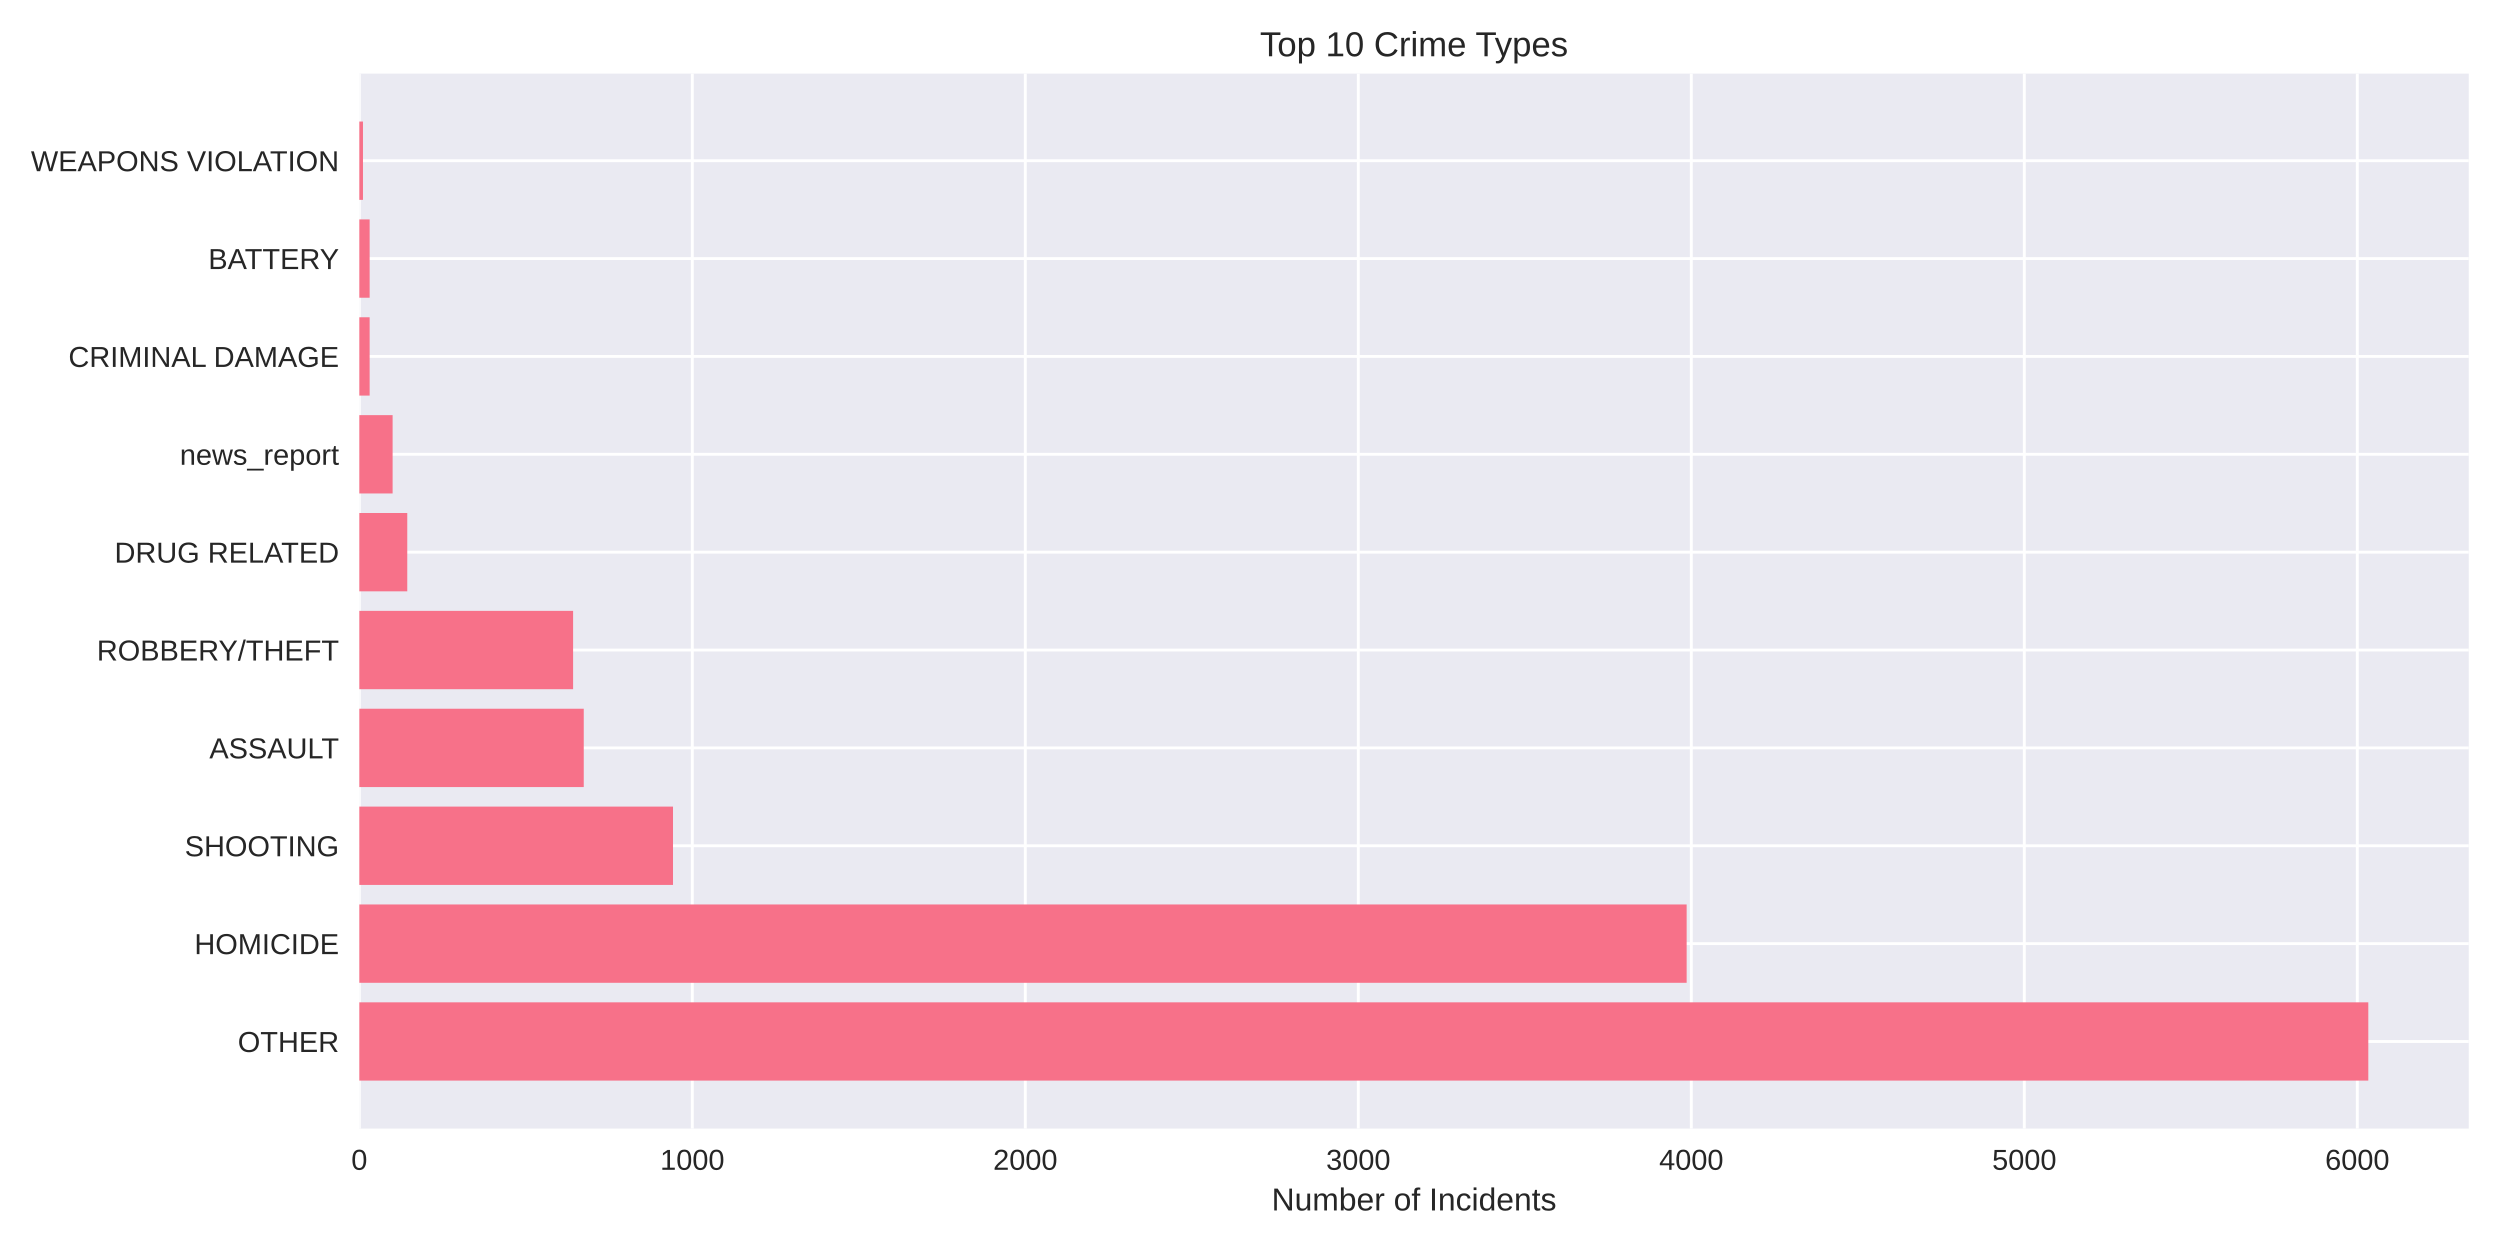
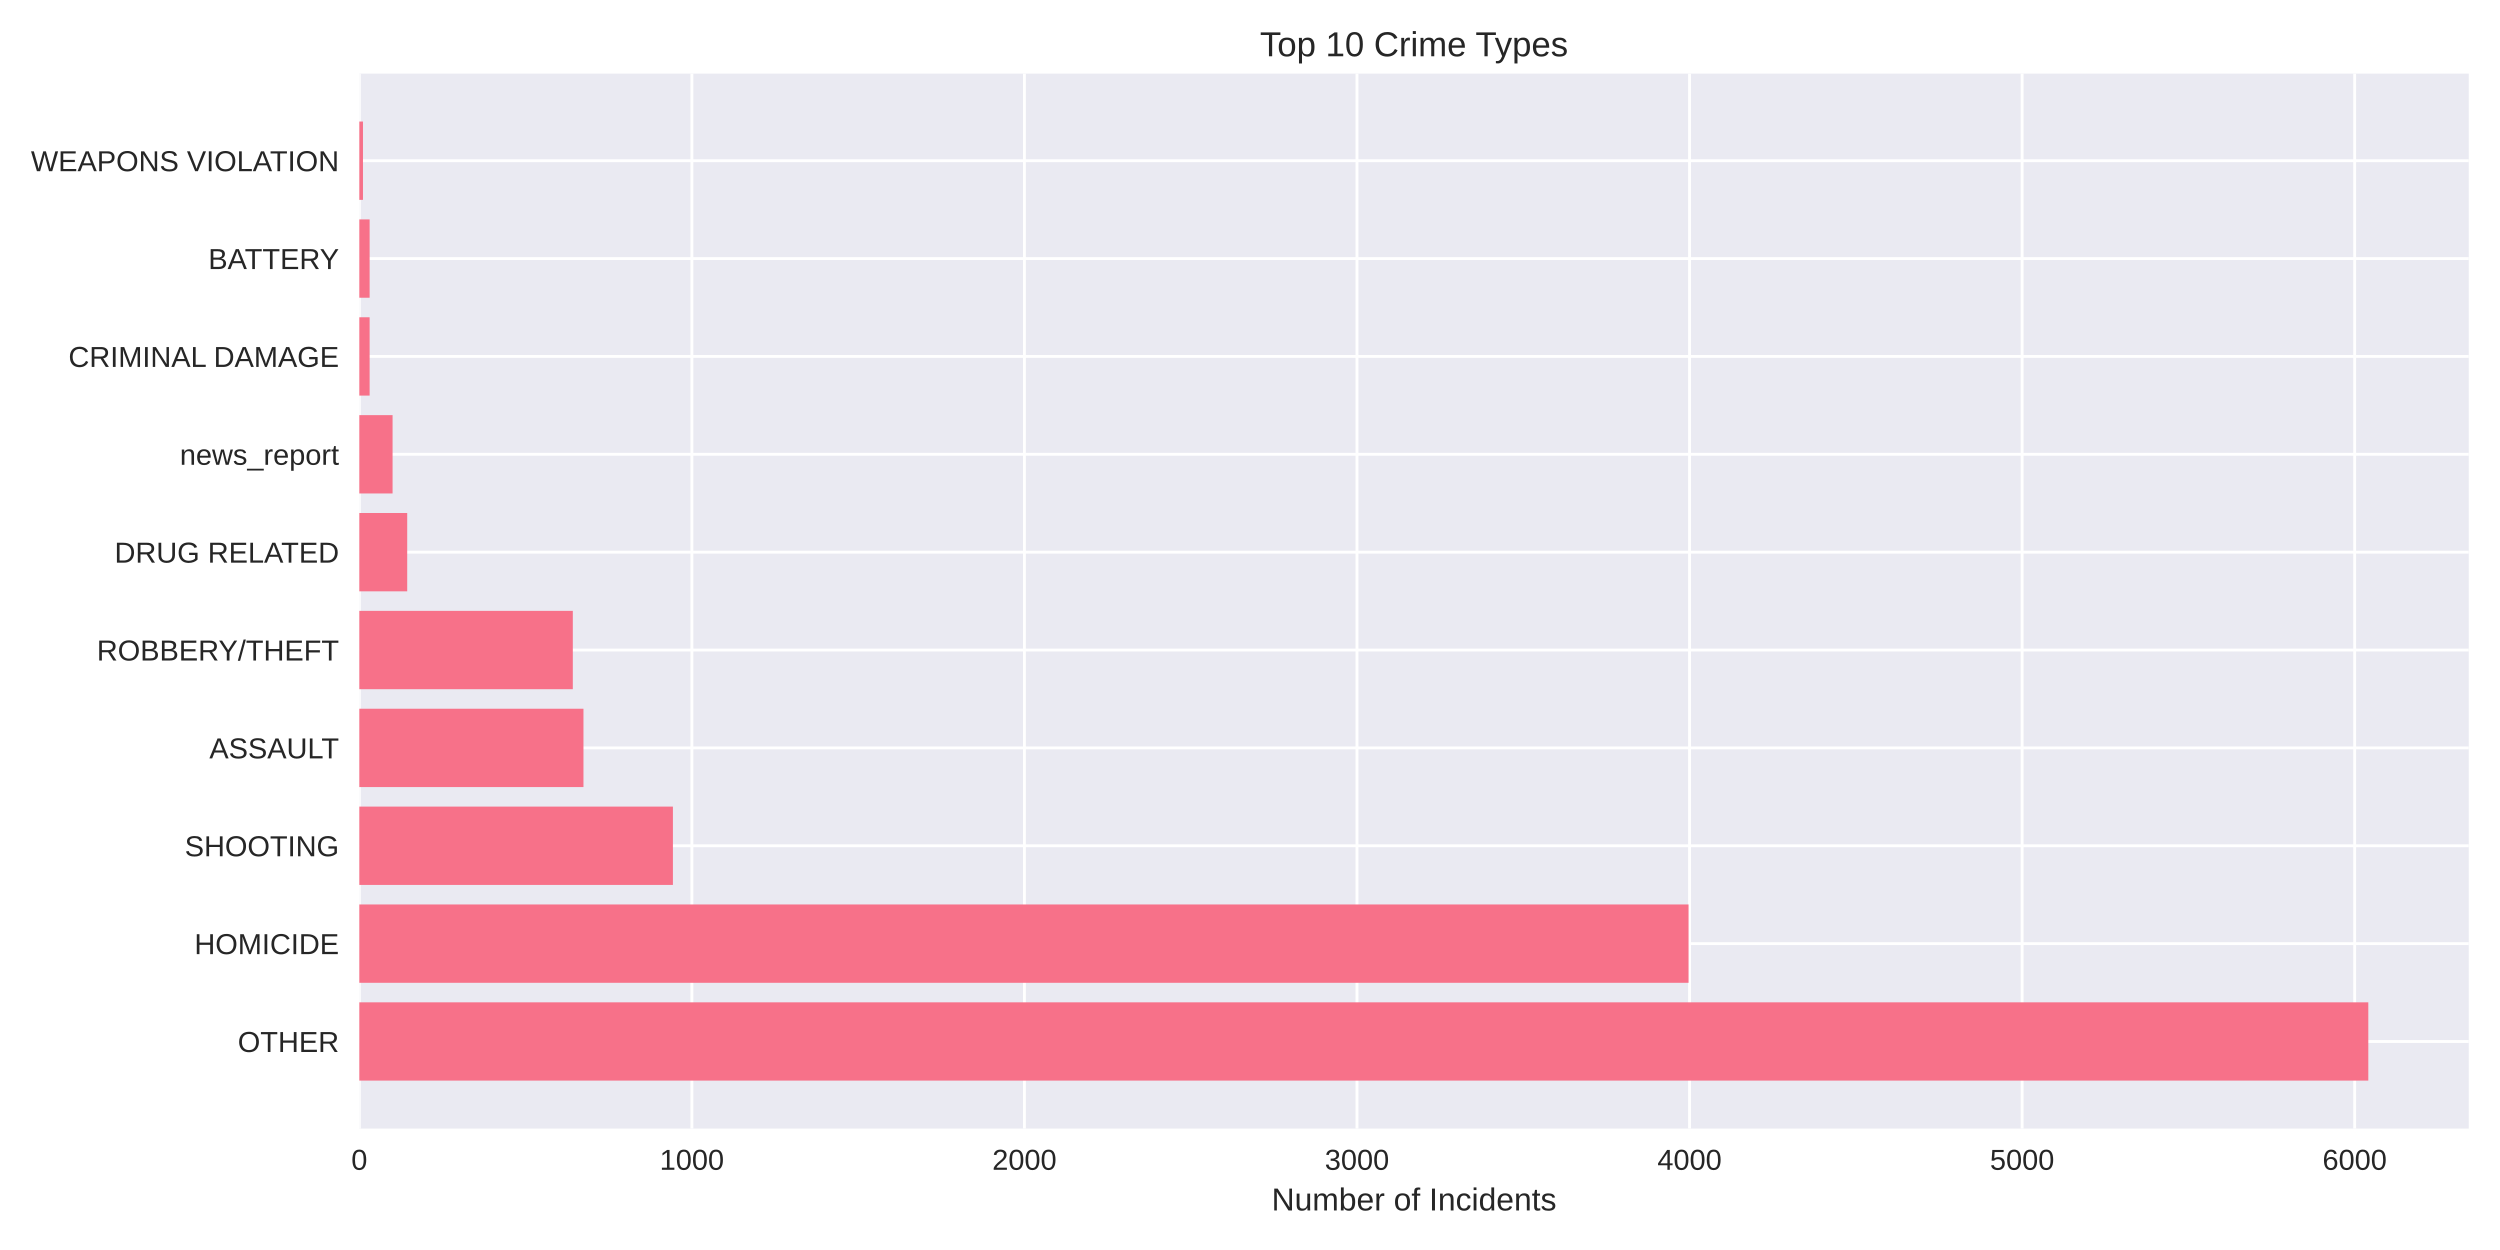
<svg xmlns="http://www.w3.org/2000/svg" width="864pt" height="432pt" viewBox="0 0 864 432" version="1.1">
  <defs>
    <style type="text/css">*{stroke-linejoin: round; stroke-linecap: butt}</style>
  </defs>
  <g id="figure_1">
    <g id="patch_1">
      <path d="M 0 432  L 864 432  L 864 0  L 0 0  z " style="fill: #ffffff" />
    </g>
    <g id="axes_1">
      <g id="patch_2">
        <path d="M 124.18 390.04  L 853.2 390.04  L 853.2 25.44  L 124.18 25.44  z " style="fill: #eaeaf2" />
      </g>
      <g id="matplotlib.axis_1">
        <g id="xtick_1">
          <g id="line2d_1">
-             <path d="M 124.18 390.04  L 124.18 25.44  " clip-path="url(#p764f54bc0f)" style="fill: none; stroke: #ffffff; stroke-linecap: round" />
+             <path d="M 124.18 390.04  L 124.18 25.44  " clip-path="url(#pa73b63dcf7)" style="fill: none; stroke: #ffffff; stroke-linecap: round" />
          </g>
          <g id="line2d_2" />
          <g id="text_1">
            <text style="fill: #262626; font: 10px 'Arial', 'Liberation Sans', 'DejaVu Sans', 'Bitstream Vera Sans', sans-serif; text-anchor: middle" x="124.18" y="404.287" transform="rotate(-0 124.18 404.2869)">0</text>
          </g>
        </g>
        <g id="xtick_2">
          <g id="line2d_3">
-             <path d="M 239.264 390.04  L 239.264 25.44  " clip-path="url(#p764f54bc0f)" style="fill: none; stroke: #ffffff; stroke-linecap: round" />
+             <path d="M 239.112 390.04  L 239.112 25.44  " clip-path="url(#pa73b63dcf7)" style="fill: none; stroke: #ffffff; stroke-linecap: round" />
          </g>
          <g id="line2d_4" />
          <g id="text_2">
-             <text style="fill: #262626; font: 10px 'Arial', 'Liberation Sans', 'DejaVu Sans', 'Bitstream Vera Sans', sans-serif; text-anchor: middle" x="239.264" y="404.287" transform="rotate(-0 239.2645 404.2869)">1000</text>
+             <text style="fill: #262626; font: 10px 'Arial', 'Liberation Sans', 'DejaVu Sans', 'Bitstream Vera Sans', sans-serif; text-anchor: middle" x="239.112" y="404.287" transform="rotate(-0 239.1121 404.2869)">1000</text>
          </g>
        </g>
        <g id="xtick_3">
          <g id="line2d_5">
-             <path d="M 354.349 390.04  L 354.349 25.44  " clip-path="url(#p764f54bc0f)" style="fill: none; stroke: #ffffff; stroke-linecap: round" />
+             <path d="M 354.044 390.04  L 354.044 25.44  " clip-path="url(#pa73b63dcf7)" style="fill: none; stroke: #ffffff; stroke-linecap: round" />
          </g>
          <g id="line2d_6" />
          <g id="text_3">
-             <text style="fill: #262626; font: 10px 'Arial', 'Liberation Sans', 'DejaVu Sans', 'Bitstream Vera Sans', sans-serif; text-anchor: middle" x="354.349" y="404.287" transform="rotate(-0 354.349 404.2869)">2000</text>
+             <text style="fill: #262626; font: 10px 'Arial', 'Liberation Sans', 'DejaVu Sans', 'Bitstream Vera Sans', sans-serif; text-anchor: middle" x="354.044" y="404.287" transform="rotate(-0 354.0442 404.2869)">2000</text>
          </g>
        </g>
        <g id="xtick_4">
          <g id="line2d_7">
-             <path d="M 469.433 390.04  L 469.433 25.44  " clip-path="url(#p764f54bc0f)" style="fill: none; stroke: #ffffff; stroke-linecap: round" />
+             <path d="M 468.976 390.04  L 468.976 25.44  " clip-path="url(#pa73b63dcf7)" style="fill: none; stroke: #ffffff; stroke-linecap: round" />
          </g>
          <g id="line2d_8" />
          <g id="text_4">
-             <text style="fill: #262626; font: 10px 'Arial', 'Liberation Sans', 'DejaVu Sans', 'Bitstream Vera Sans', sans-serif; text-anchor: middle" x="469.433" y="404.287" transform="rotate(-0 469.4335 404.2869)">3000</text>
+             <text style="fill: #262626; font: 10px 'Arial', 'Liberation Sans', 'DejaVu Sans', 'Bitstream Vera Sans', sans-serif; text-anchor: middle" x="468.976" y="404.287" transform="rotate(-0 468.9763 404.2869)">3000</text>
          </g>
        </g>
        <g id="xtick_5">
          <g id="line2d_9">
-             <path d="M 584.518 390.04  L 584.518 25.44  " clip-path="url(#p764f54bc0f)" style="fill: none; stroke: #ffffff; stroke-linecap: round" />
+             <path d="M 583.908 390.04  L 583.908 25.44  " clip-path="url(#pa73b63dcf7)" style="fill: none; stroke: #ffffff; stroke-linecap: round" />
          </g>
          <g id="line2d_10" />
          <g id="text_5">
-             <text style="fill: #262626; font: 10px 'Arial', 'Liberation Sans', 'DejaVu Sans', 'Bitstream Vera Sans', sans-serif; text-anchor: middle" x="584.518" y="404.287" transform="rotate(-0 584.518 404.2869)">4000</text>
+             <text style="fill: #262626; font: 10px 'Arial', 'Liberation Sans', 'DejaVu Sans', 'Bitstream Vera Sans', sans-serif; text-anchor: middle" x="583.908" y="404.287" transform="rotate(-0 583.9084 404.2869)">4000</text>
          </g>
        </g>
        <g id="xtick_6">
          <g id="line2d_11">
-             <path d="M 699.602 390.04  L 699.602 25.44  " clip-path="url(#p764f54bc0f)" style="fill: none; stroke: #ffffff; stroke-linecap: round" />
+             <path d="M 698.84 390.04  L 698.84 25.44  " clip-path="url(#pa73b63dcf7)" style="fill: none; stroke: #ffffff; stroke-linecap: round" />
          </g>
          <g id="line2d_12" />
          <g id="text_6">
-             <text style="fill: #262626; font: 10px 'Arial', 'Liberation Sans', 'DejaVu Sans', 'Bitstream Vera Sans', sans-serif; text-anchor: middle" x="699.602" y="404.287" transform="rotate(-0 699.6025 404.2869)">5000</text>
+             <text style="fill: #262626; font: 10px 'Arial', 'Liberation Sans', 'DejaVu Sans', 'Bitstream Vera Sans', sans-serif; text-anchor: middle" x="698.84" y="404.287" transform="rotate(-0 698.8405 404.2869)">5000</text>
          </g>
        </g>
        <g id="xtick_7">
          <g id="line2d_13">
-             <path d="M 814.687 390.04  L 814.687 25.44  " clip-path="url(#p764f54bc0f)" style="fill: none; stroke: #ffffff; stroke-linecap: round" />
+             <path d="M 813.773 390.04  L 813.773 25.44  " clip-path="url(#pa73b63dcf7)" style="fill: none; stroke: #ffffff; stroke-linecap: round" />
          </g>
          <g id="line2d_14" />
          <g id="text_7">
-             <text style="fill: #262626; font: 10px 'Arial', 'Liberation Sans', 'DejaVu Sans', 'Bitstream Vera Sans', sans-serif; text-anchor: middle" x="814.687" y="404.287" transform="rotate(-0 814.687 404.2869)">6000</text>
+             <text style="fill: #262626; font: 10px 'Arial', 'Liberation Sans', 'DejaVu Sans', 'Bitstream Vera Sans', sans-serif; text-anchor: middle" x="813.773" y="404.287" transform="rotate(-0 813.7725 404.2869)">6000</text>
          </g>
        </g>
        <g id="text_8">
          <text style="fill: #262626; font: 11px 'Arial', 'Liberation Sans', 'DejaVu Sans', 'Bitstream Vera Sans', sans-serif; text-anchor: middle" x="488.69" y="418.333" transform="rotate(-0 488.69 418.3334)">Number of Incidents</text>
        </g>
      </g>
      <g id="matplotlib.axis_2">
        <g id="ytick_1">
          <g id="line2d_15">
-             <path d="M 124.18 359.939  L 853.2 359.939  " clip-path="url(#p764f54bc0f)" style="fill: none; stroke: #ffffff; stroke-linecap: round" />
+             <path d="M 124.18 359.939  L 853.2 359.939  " clip-path="url(#pa73b63dcf7)" style="fill: none; stroke: #ffffff; stroke-linecap: round" />
          </g>
          <g id="line2d_16" />
          <g id="text_9">
            <text style="fill: #262626; font: 10px 'Arial', 'Liberation Sans', 'DejaVu Sans', 'Bitstream Vera Sans', sans-serif; text-anchor: end" x="117.18" y="363.562" transform="rotate(-0 117.18 363.562)">OTHER</text>
          </g>
        </g>
        <g id="ytick_2">
          <g id="line2d_17">
-             <path d="M 124.18 326.117  L 853.2 326.117  " clip-path="url(#p764f54bc0f)" style="fill: none; stroke: #ffffff; stroke-linecap: round" />
+             <path d="M 124.18 326.117  L 853.2 326.117  " clip-path="url(#pa73b63dcf7)" style="fill: none; stroke: #ffffff; stroke-linecap: round" />
          </g>
          <g id="line2d_18" />
          <g id="text_10">
            <text style="fill: #262626; font: 10px 'Arial', 'Liberation Sans', 'DejaVu Sans', 'Bitstream Vera Sans', sans-serif; text-anchor: end" x="117.18" y="329.74" transform="rotate(-0 117.18 329.7401)">HOMICIDE</text>
          </g>
        </g>
        <g id="ytick_3">
          <g id="line2d_19">
-             <path d="M 124.18 292.295  L 853.2 292.295  " clip-path="url(#p764f54bc0f)" style="fill: none; stroke: #ffffff; stroke-linecap: round" />
+             <path d="M 124.18 292.295  L 853.2 292.295  " clip-path="url(#pa73b63dcf7)" style="fill: none; stroke: #ffffff; stroke-linecap: round" />
          </g>
          <g id="line2d_20" />
          <g id="text_11">
            <text style="fill: #262626; font: 10px 'Arial', 'Liberation Sans', 'DejaVu Sans', 'Bitstream Vera Sans', sans-serif; text-anchor: end" x="117.18" y="295.918" transform="rotate(-0 117.18 295.9182)">SHOOTING</text>
          </g>
        </g>
        <g id="ytick_4">
          <g id="line2d_21">
-             <path d="M 124.18 258.473  L 853.2 258.473  " clip-path="url(#p764f54bc0f)" style="fill: none; stroke: #ffffff; stroke-linecap: round" />
+             <path d="M 124.18 258.473  L 853.2 258.473  " clip-path="url(#pa73b63dcf7)" style="fill: none; stroke: #ffffff; stroke-linecap: round" />
          </g>
          <g id="line2d_22" />
          <g id="text_12">
            <text style="fill: #262626; font: 10px 'Arial', 'Liberation Sans', 'DejaVu Sans', 'Bitstream Vera Sans', sans-serif; text-anchor: end" x="117.18" y="262.096" transform="rotate(-0 117.18 262.0963)">ASSAULT</text>
          </g>
        </g>
        <g id="ytick_5">
          <g id="line2d_23">
-             <path d="M 124.18 224.651  L 853.2 224.651  " clip-path="url(#p764f54bc0f)" style="fill: none; stroke: #ffffff; stroke-linecap: round" />
+             <path d="M 124.18 224.651  L 853.2 224.651  " clip-path="url(#pa73b63dcf7)" style="fill: none; stroke: #ffffff; stroke-linecap: round" />
          </g>
          <g id="line2d_24" />
          <g id="text_13">
            <text style="fill: #262626; font: 10px 'Arial', 'Liberation Sans', 'DejaVu Sans', 'Bitstream Vera Sans', sans-serif; text-anchor: end" x="117.18" y="228.274" transform="rotate(-0 117.18 228.2744)">ROBBERY/THEFT</text>
          </g>
        </g>
        <g id="ytick_6">
          <g id="line2d_25">
-             <path d="M 124.18 190.829  L 853.2 190.829  " clip-path="url(#p764f54bc0f)" style="fill: none; stroke: #ffffff; stroke-linecap: round" />
+             <path d="M 124.18 190.829  L 853.2 190.829  " clip-path="url(#pa73b63dcf7)" style="fill: none; stroke: #ffffff; stroke-linecap: round" />
          </g>
          <g id="line2d_26" />
          <g id="text_14">
            <text style="fill: #262626; font: 10px 'Arial', 'Liberation Sans', 'DejaVu Sans', 'Bitstream Vera Sans', sans-serif; text-anchor: end" x="117.18" y="194.452" transform="rotate(-0 117.18 194.4525)">DRUG RELATED</text>
          </g>
        </g>
        <g id="ytick_7">
          <g id="line2d_27">
-             <path d="M 124.18 157.007  L 853.2 157.007  " clip-path="url(#p764f54bc0f)" style="fill: none; stroke: #ffffff; stroke-linecap: round" />
+             <path d="M 124.18 157.007  L 853.2 157.007  " clip-path="url(#pa73b63dcf7)" style="fill: none; stroke: #ffffff; stroke-linecap: round" />
          </g>
          <g id="line2d_28" />
          <g id="text_15">
            <text style="fill: #262626; font: 10px 'Arial', 'Liberation Sans', 'DejaVu Sans', 'Bitstream Vera Sans', sans-serif; text-anchor: end" x="117.18" y="160.631" transform="rotate(-0 117.18 160.6306)">news_report</text>
          </g>
        </g>
        <g id="ytick_8">
          <g id="line2d_29">
-             <path d="M 124.18 123.185  L 853.2 123.185  " clip-path="url(#p764f54bc0f)" style="fill: none; stroke: #ffffff; stroke-linecap: round" />
+             <path d="M 124.18 123.185  L 853.2 123.185  " clip-path="url(#pa73b63dcf7)" style="fill: none; stroke: #ffffff; stroke-linecap: round" />
          </g>
          <g id="line2d_30" />
          <g id="text_16">
            <text style="fill: #262626; font: 10px 'Arial', 'Liberation Sans', 'DejaVu Sans', 'Bitstream Vera Sans', sans-serif; text-anchor: end" x="117.18" y="126.809" transform="rotate(-0 117.18 126.8087)">CRIMINAL DAMAGE</text>
          </g>
        </g>
        <g id="ytick_9">
          <g id="line2d_31">
-             <path d="M 124.18 89.363  L 853.2 89.363  " clip-path="url(#p764f54bc0f)" style="fill: none; stroke: #ffffff; stroke-linecap: round" />
+             <path d="M 124.18 89.363  L 853.2 89.363  " clip-path="url(#pa73b63dcf7)" style="fill: none; stroke: #ffffff; stroke-linecap: round" />
          </g>
          <g id="line2d_32" />
          <g id="text_17">
            <text style="fill: #262626; font: 10px 'Arial', 'Liberation Sans', 'DejaVu Sans', 'Bitstream Vera Sans', sans-serif; text-anchor: end" x="117.18" y="92.987" transform="rotate(-0 117.18 92.98681)">BATTERY</text>
          </g>
        </g>
        <g id="ytick_10">
          <g id="line2d_33">
-             <path d="M 124.18 55.541  L 853.2 55.541  " clip-path="url(#p764f54bc0f)" style="fill: none; stroke: #ffffff; stroke-linecap: round" />
+             <path d="M 124.18 55.541  L 853.2 55.541  " clip-path="url(#pa73b63dcf7)" style="fill: none; stroke: #ffffff; stroke-linecap: round" />
          </g>
          <g id="line2d_34" />
          <g id="text_18">
            <text style="fill: #262626; font: 10px 'Arial', 'Liberation Sans', 'DejaVu Sans', 'Bitstream Vera Sans', sans-serif; text-anchor: end" x="117.18" y="59.165" transform="rotate(-0 117.18 59.16492)">WEAPONS VIOLATION</text>
          </g>
        </g>
      </g>
      <g id="patch_3">
-         <path d="M 124.18 373.467  L 818.485 373.467  L 818.485 346.41  L 124.18 346.41  z " clip-path="url(#p764f54bc0f)" style="fill: #f77189" />
+         <path d="M 124.18 373.467  L 818.485 373.467  L 818.485 346.41  L 124.18 346.41  z " clip-path="url(#pa73b63dcf7)" style="fill: #f77189" />
      </g>
      <g id="patch_4">
-         <path d="M 124.18 339.645  L 582.907 339.645  L 582.907 312.588  L 124.18 312.588  z " clip-path="url(#p764f54bc0f)" style="fill: #f77189" />
+         <path d="M 124.18 339.645  L 583.564 339.645  L 583.564 312.588  L 124.18 312.588  z " clip-path="url(#pa73b63dcf7)" style="fill: #f77189" />
      </g>
      <g id="patch_5">
-         <path d="M 124.18 305.823  L 232.59 305.823  L 232.59 278.766  L 124.18 278.766  z " clip-path="url(#p764f54bc0f)" style="fill: #f77189" />
+         <path d="M 124.18 305.823  L 232.561 305.823  L 232.561 278.766  L 124.18 278.766  z " clip-path="url(#pa73b63dcf7)" style="fill: #f77189" />
      </g>
      <g id="patch_6">
-         <path d="M 124.18 272.002  L 201.747 272.002  L 201.747 244.944  L 124.18 244.944  z " clip-path="url(#p764f54bc0f)" style="fill: #f77189" />
+         <path d="M 124.18 272.002  L 201.644 272.002  L 201.644 244.944  L 124.18 244.944  z " clip-path="url(#pa73b63dcf7)" style="fill: #f77189" />
      </g>
      <g id="patch_7">
-         <path d="M 124.18 238.18  L 198.064 238.18  L 198.064 211.122  L 124.18 211.122  z " clip-path="url(#p764f54bc0f)" style="fill: #f77189" />
+         <path d="M 124.18 238.18  L 197.966 238.18  L 197.966 211.122  L 124.18 211.122  z " clip-path="url(#pa73b63dcf7)" style="fill: #f77189" />
      </g>
      <g id="patch_8">
-         <path d="M 124.18 204.358  L 140.752 204.358  L 140.752 177.3  L 124.18 177.3  z " clip-path="url(#p764f54bc0f)" style="fill: #f77189" />
+         <path d="M 124.18 204.358  L 140.73 204.358  L 140.73 177.3  L 124.18 177.3  z " clip-path="url(#pa73b63dcf7)" style="fill: #f77189" />
      </g>
      <g id="patch_9">
-         <path d="M 124.18 170.536  L 135.688 170.536  L 135.688 143.478  L 124.18 143.478  z " clip-path="url(#p764f54bc0f)" style="fill: #f77189" />
+         <path d="M 124.18 170.536  L 135.673 170.536  L 135.673 143.478  L 124.18 143.478  z " clip-path="url(#pa73b63dcf7)" style="fill: #f77189" />
      </g>
      <g id="patch_10">
-         <path d="M 124.18 136.714  L 127.748 136.714  L 127.748 109.657  L 124.18 109.657  z " clip-path="url(#p764f54bc0f)" style="fill: #f77189" />
+         <path d="M 124.18 136.714  L 127.743 136.714  L 127.743 109.657  L 124.18 109.657  z " clip-path="url(#pa73b63dcf7)" style="fill: #f77189" />
      </g>
      <g id="patch_11">
-         <path d="M 124.18 102.892  L 127.748 102.892  L 127.748 75.835  L 124.18 75.835  z " clip-path="url(#p764f54bc0f)" style="fill: #f77189" />
+         <path d="M 124.18 102.892  L 127.743 102.892  L 127.743 75.835  L 124.18 75.835  z " clip-path="url(#pa73b63dcf7)" style="fill: #f77189" />
      </g>
      <g id="patch_12">
-         <path d="M 124.18 69.07  L 125.446 69.07  L 125.446 42.013  L 124.18 42.013  z " clip-path="url(#p764f54bc0f)" style="fill: #f77189" />
+         <path d="M 124.18 69.07  L 125.444 69.07  L 125.444 42.013  L 124.18 42.013  z " clip-path="url(#pa73b63dcf7)" style="fill: #f77189" />
      </g>
      <g id="patch_13">
        <path d="M 124.18 390.04  L 124.18 25.44  " style="fill: none" />
      </g>
      <g id="patch_14">
        <path d="M 853.2 390.04  L 853.2 25.44  " style="fill: none" />
      </g>
      <g id="patch_15">
        <path d="M 124.18 390.04  L 853.2 390.04  " style="fill: none" />
      </g>
      <g id="patch_16">
        <path d="M 124.18 25.44  L 853.2 25.44  " style="fill: none" />
      </g>
      <g id="text_19">
        <text style="fill: #262626; font: 12px 'Arial', 'Liberation Sans', 'DejaVu Sans', 'Bitstream Vera Sans', sans-serif; text-anchor: middle" x="488.69" y="19.44" transform="rotate(-0 488.69 19.44)">Top 10 Crime Types</text>
      </g>
    </g>
  </g>
  <defs>
-     <clipPath id="p764f54bc0f">
+     <clipPath id="pa73b63dcf7">
      <rect x="124.18" y="25.44" width="729.02" height="364.6" />
    </clipPath>
  </defs>
</svg>
